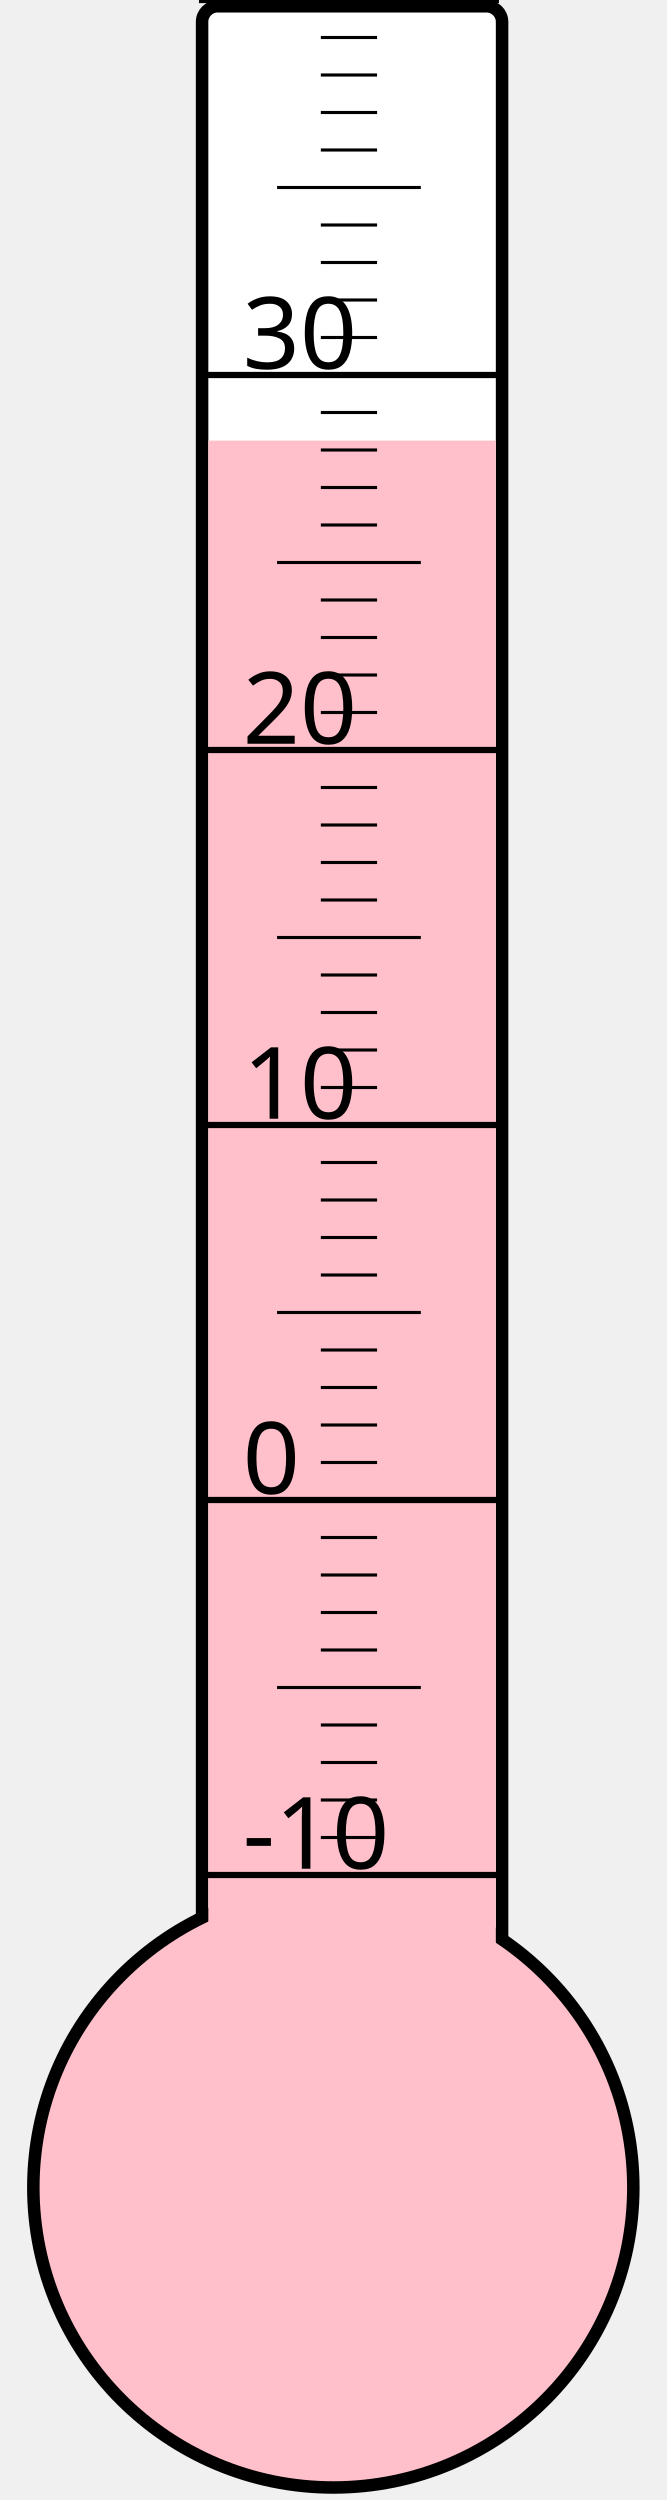
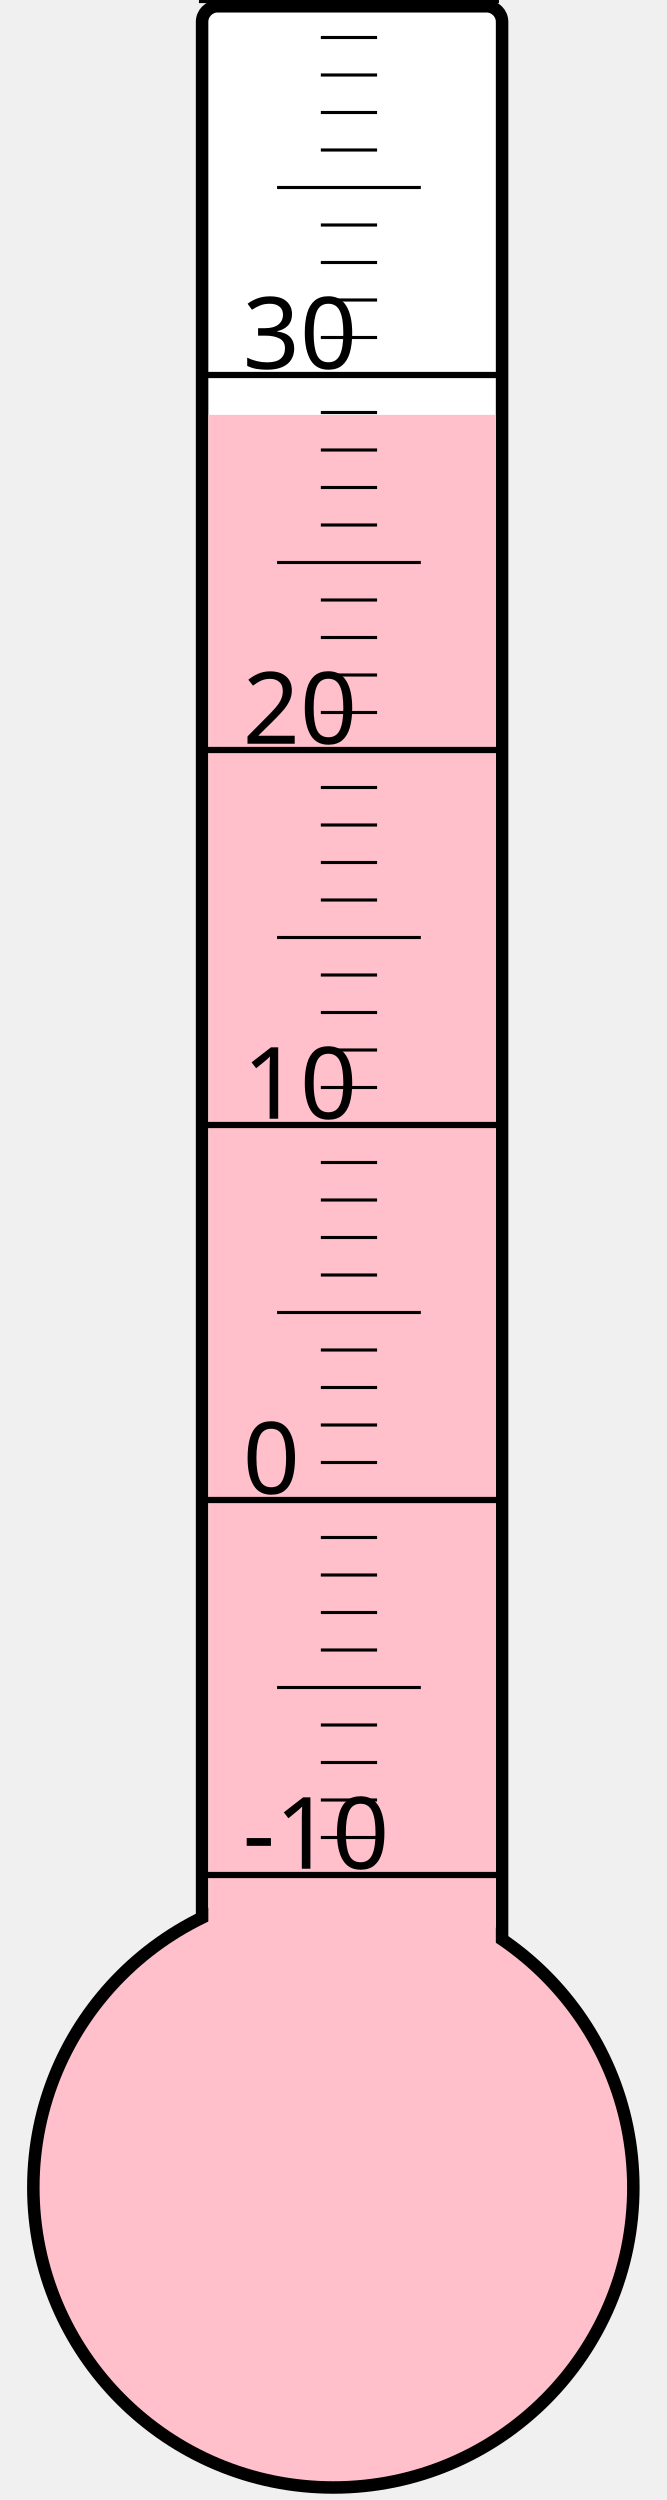
<svg xmlns="http://www.w3.org/2000/svg" width="40px" height="150px" viewBox="0 0 200 800">
  <rect width="200" height="800" x="0" y="0" style="fill: #ffffeb; fill-opacity: 0;" />
  <rect width="96" height="680" x="58" y="2" rx="5" ry="5" style="fill: white; fill-opacity: 1; stroke: black; stroke-width: 4;" />
  <circle cx="100" cy="700" r="96" style="fill: pink; stroke: black; stroke-width: 4;" />
-   <rect width="92" height="559.0" x="60" y="141.0" style="fill: pink; fill-opacity: 1; stroke-width: 0;" />
+   <rect width="92" height="567.25" x="60" y="132.75" style="fill: pink; fill-opacity: 1; stroke-width: 0;" />
  <text x="71" y="598" style="font-family: sans-serif; font-size: 24pt;">-10</text>
  <text x="71" y="478" style="font-family: sans-serif; font-size: 24pt;">0</text>
  <text x="71" y="358" style="font-family: sans-serif; font-size: 24pt;">10</text>
  <text x="71" y="238" style="font-family: sans-serif; font-size: 24pt;">20</text>
  <text x="71" y="118" style="font-family: sans-serif; font-size: 24pt;">30</text>
  <g style="stroke: black;">
    <line x1="57" y1="600" x2="153" y2="600" style="stroke-width: 2;" />
    <line x1="96" y1="588" x2="114" y2="588" style="stroke-width: 1;" />
    <line x1="96" y1="576" x2="114" y2="576" style="stroke-width: 1;" />
    <line x1="96" y1="564" x2="114" y2="564" style="stroke-width: 1;" />
    <line x1="96" y1="552" x2="114" y2="552" style="stroke-width: 1;" />
    <line x1="82" y1="540" x2="128" y2="540" style="stroke-width: 1;" />
    <line x1="96" y1="528" x2="114" y2="528" style="stroke-width: 1;" />
    <line x1="96" y1="516" x2="114" y2="516" style="stroke-width: 1;" />
    <line x1="96" y1="504" x2="114" y2="504" style="stroke-width: 1;" />
    <line x1="96" y1="492" x2="114" y2="492" style="stroke-width: 1;" />
    <line x1="57" y1="480" x2="153" y2="480" style="stroke-width: 2;" />
    <line x1="96" y1="468" x2="114" y2="468" style="stroke-width: 1;" />
    <line x1="96" y1="456" x2="114" y2="456" style="stroke-width: 1;" />
    <line x1="96" y1="444" x2="114" y2="444" style="stroke-width: 1;" />
    <line x1="96" y1="432" x2="114" y2="432" style="stroke-width: 1;" />
    <line x1="82" y1="420" x2="128" y2="420" style="stroke-width: 1;" />
    <line x1="96" y1="408" x2="114" y2="408" style="stroke-width: 1;" />
    <line x1="96" y1="396" x2="114" y2="396" style="stroke-width: 1;" />
    <line x1="96" y1="384" x2="114" y2="384" style="stroke-width: 1;" />
    <line x1="96" y1="372" x2="114" y2="372" style="stroke-width: 1;" />
    <line x1="57" y1="360" x2="153" y2="360" style="stroke-width: 2;" />
    <line x1="96" y1="348" x2="114" y2="348" style="stroke-width: 1;" />
    <line x1="96" y1="336" x2="114" y2="336" style="stroke-width: 1;" />
    <line x1="96" y1="324" x2="114" y2="324" style="stroke-width: 1;" />
    <line x1="96" y1="312" x2="114" y2="312" style="stroke-width: 1;" />
    <line x1="82" y1="300" x2="128" y2="300" style="stroke-width: 1;" />
    <line x1="96" y1="288" x2="114" y2="288" style="stroke-width: 1;" />
    <line x1="96" y1="276" x2="114" y2="276" style="stroke-width: 1;" />
    <line x1="96" y1="264" x2="114" y2="264" style="stroke-width: 1;" />
    <line x1="96" y1="252" x2="114" y2="252" style="stroke-width: 1;" />
    <line x1="57" y1="240" x2="153" y2="240" style="stroke-width: 2;" />
    <line x1="96" y1="228" x2="114" y2="228" style="stroke-width: 1;" />
    <line x1="96" y1="216" x2="114" y2="216" style="stroke-width: 1;" />
    <line x1="96" y1="204" x2="114" y2="204" style="stroke-width: 1;" />
    <line x1="96" y1="192" x2="114" y2="192" style="stroke-width: 1;" />
    <line x1="82" y1="180" x2="128" y2="180" style="stroke-width: 1;" />
    <line x1="96" y1="168" x2="114" y2="168" style="stroke-width: 1;" />
    <line x1="96" y1="156" x2="114" y2="156" style="stroke-width: 1;" />
    <line x1="96" y1="144" x2="114" y2="144" style="stroke-width: 1;" />
    <line x1="96" y1="132" x2="114" y2="132" style="stroke-width: 1;" />
    <line x1="57" y1="120" x2="153" y2="120" style="stroke-width: 2;" />
    <line x1="96" y1="108" x2="114" y2="108" style="stroke-width: 1;" />
    <line x1="96" y1="96" x2="114" y2="96" style="stroke-width: 1;" />
    <line x1="96" y1="84" x2="114" y2="84" style="stroke-width: 1;" />
    <line x1="96" y1="72" x2="114" y2="72" style="stroke-width: 1;" />
    <line x1="82" y1="60" x2="128" y2="60" style="stroke-width: 1;" />
    <line x1="96" y1="48" x2="114" y2="48" style="stroke-width: 1;" />
    <line x1="96" y1="36" x2="114" y2="36" style="stroke-width: 1;" />
    <line x1="96" y1="24" x2="114" y2="24" style="stroke-width: 1;" />
    <line x1="96" y1="12" x2="114" y2="12" style="stroke-width: 1;" />
    <line x1="57" y1="0" x2="153" y2="0" style="stroke-width: 2;" />
  </g>
</svg>
